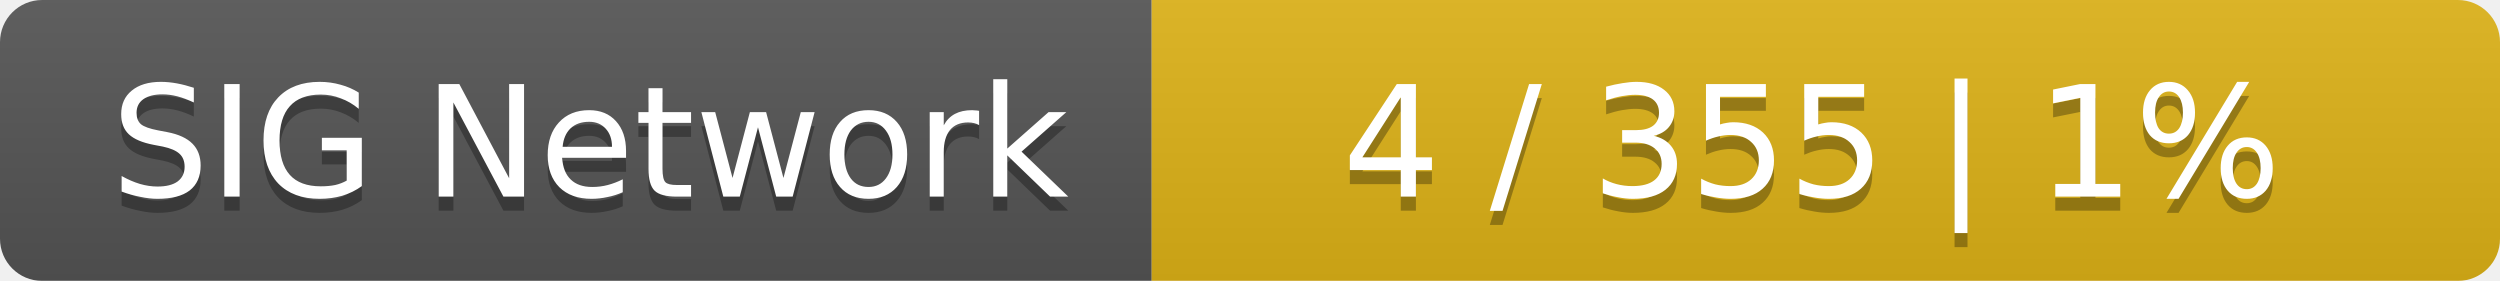
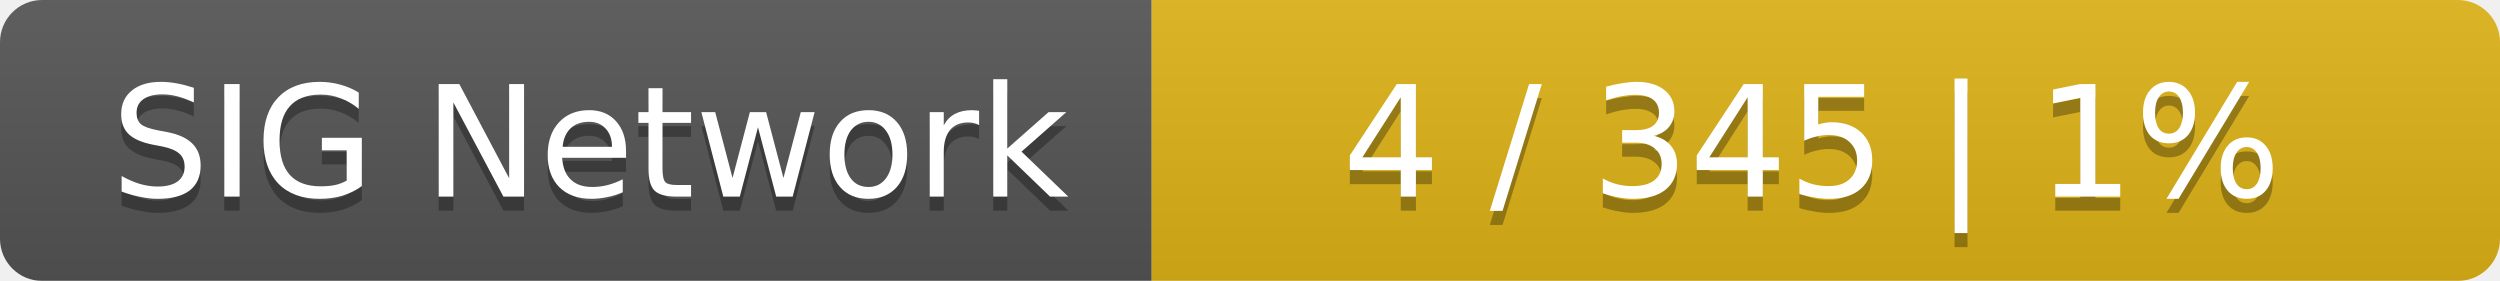
<svg xmlns="http://www.w3.org/2000/svg" width="178" height="20">
  <linearGradient id="smooth" x2="0" y2="100%">
    <stop offset="0" stop-color="#bbb" stop-opacity=".1" />
    <stop offset="1" stop-opacity=".1" />
  </linearGradient>
  <mask id="round">
    <rect width="178" height="20" rx="3" fill="#fff" />
  </mask>
  <g mask="url(#round)">
    <rect width="82" height="20" fill="#555" />
    <rect x="82" width="96" height="20" fill="#dfb317" />
    <rect width="178" height="20" fill="url(#smooth)" />
  </g>
  <g fill="#fff" text-anchor="middle" font-family="DejaVu Sans,Verdana,Geneva,sans-serif" font-size="11">
    <text x="42" y="15" fill="#010101" fill-opacity=".3">SIG Network</text>
    <text x="42" y="14">SIG Network</text>
-     <text x="129" y="15" fill="#010101" fill-opacity=".3">4 / 355    |    1%</text>
-     <text x="129" y="14">4 / 355    |    1%</text>
+     <text x="129" y="15" fill="#010101" fill-opacity=".3">4 / 345    |    1%</text>
+     <text x="129" y="14">4 / 345    |    1%</text>
  </g>
</svg>
